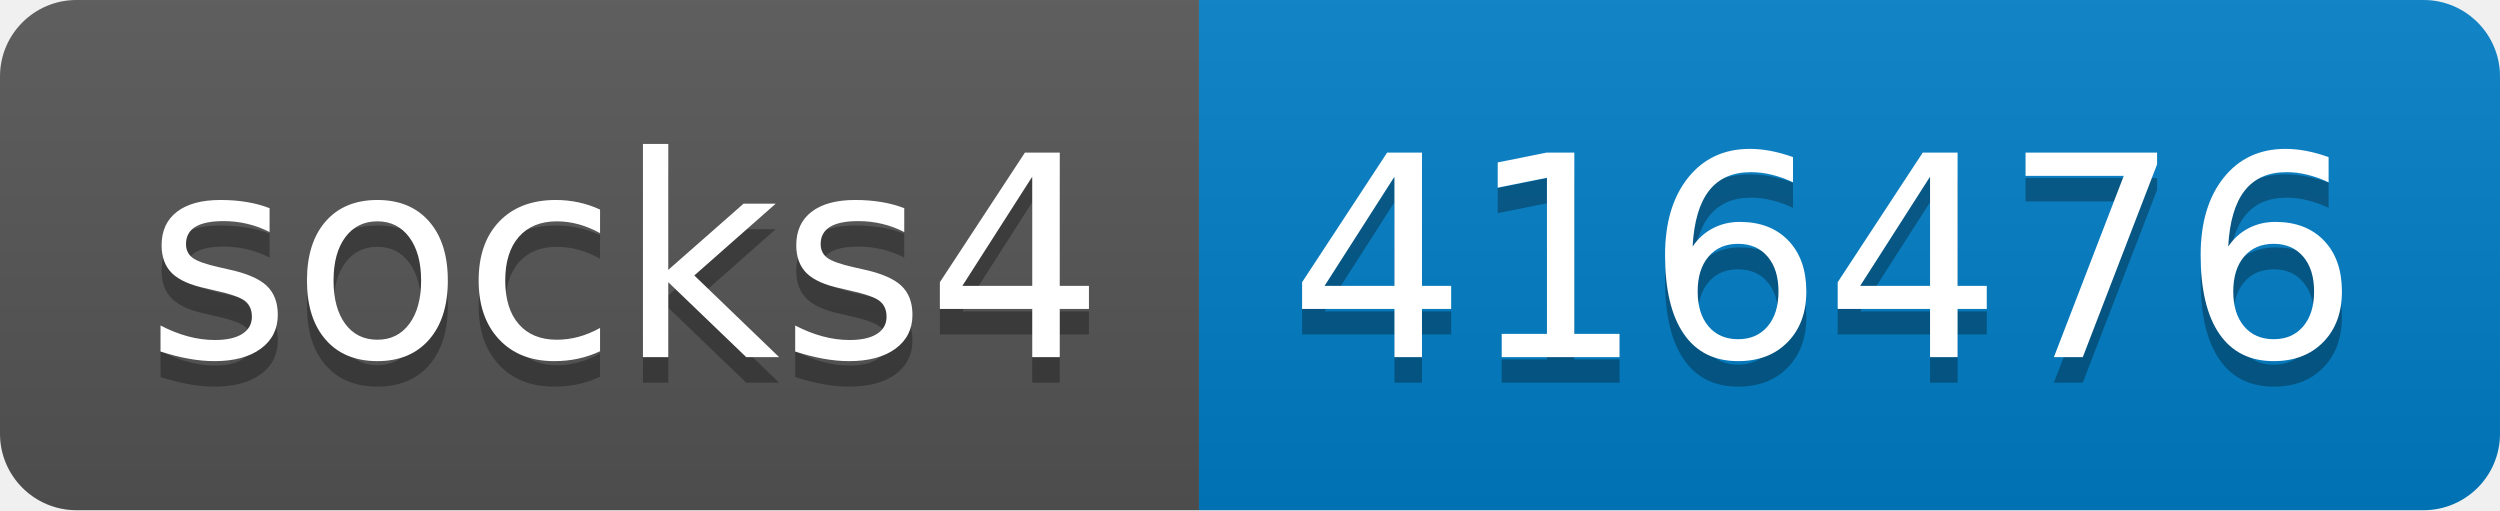
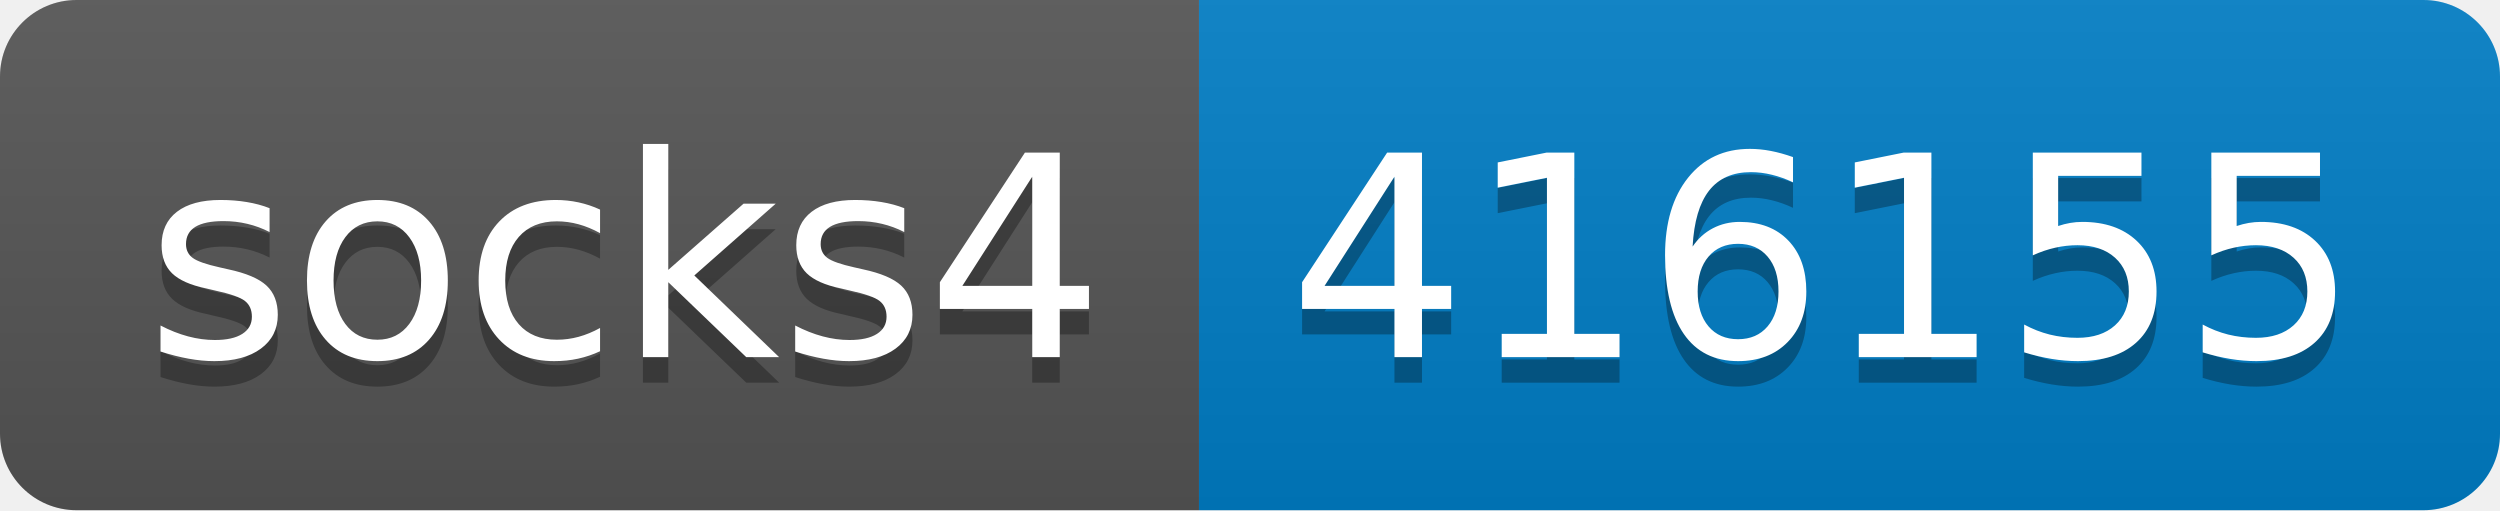
- <svg xmlns="http://www.w3.org/2000/svg" width="98" height="20" role="img" aria-label="socks4: 416476">
+ <svg xmlns="http://www.w3.org/2000/svg" width="98" height="20" role="img" aria-label="socks4: 416155">
  <linearGradient id="s" x2="0" y2="100%">
    <stop offset="0" stop-color="#bbb" stop-opacity=".1" />
    <stop offset="1" stop-opacity=".1" />
  </linearGradient>
  <clipPath id="r">
    <rect width="98" height="20" rx="3" fill="#fff" />
  </clipPath>
  <g clip-path="url(#r)">
    <rect width="47" height="20" fill="#555" />
    <rect x="47" width="51" height="20" fill="#007ec6" />
    <rect width="98" height="20" fill="url(#s)" />
  </g>
  <g fill="#fff" text-anchor="middle" font-family="Verdana,Geneva,DejaVu Sans,sans-serif" text-rendering="geometricPrecision" font-size="110">
    <text aria-hidden="true" x="245" y="150" fill="#010101" fill-opacity=".3" transform="scale(.1)" textLength="370">socks4</text>
    <text x="245" y="140" transform="scale(.1)" fill="#fff" textLength="370">socks4</text>
-     <text aria-hidden="true" x="715" y="150" fill="#010101" fill-opacity=".3" transform="scale(.1)" textLength="410">416476</text>
-     <text x="715" y="140" transform="scale(.1)" fill="#fff" textLength="410">416476</text>
+     <text aria-hidden="true" x="715" y="150" fill="#010101" fill-opacity=".3" transform="scale(.1)" textLength="410">416155</text>
+     <text x="715" y="140" transform="scale(.1)" fill="#fff" textLength="410">416155</text>
  </g>
</svg>
